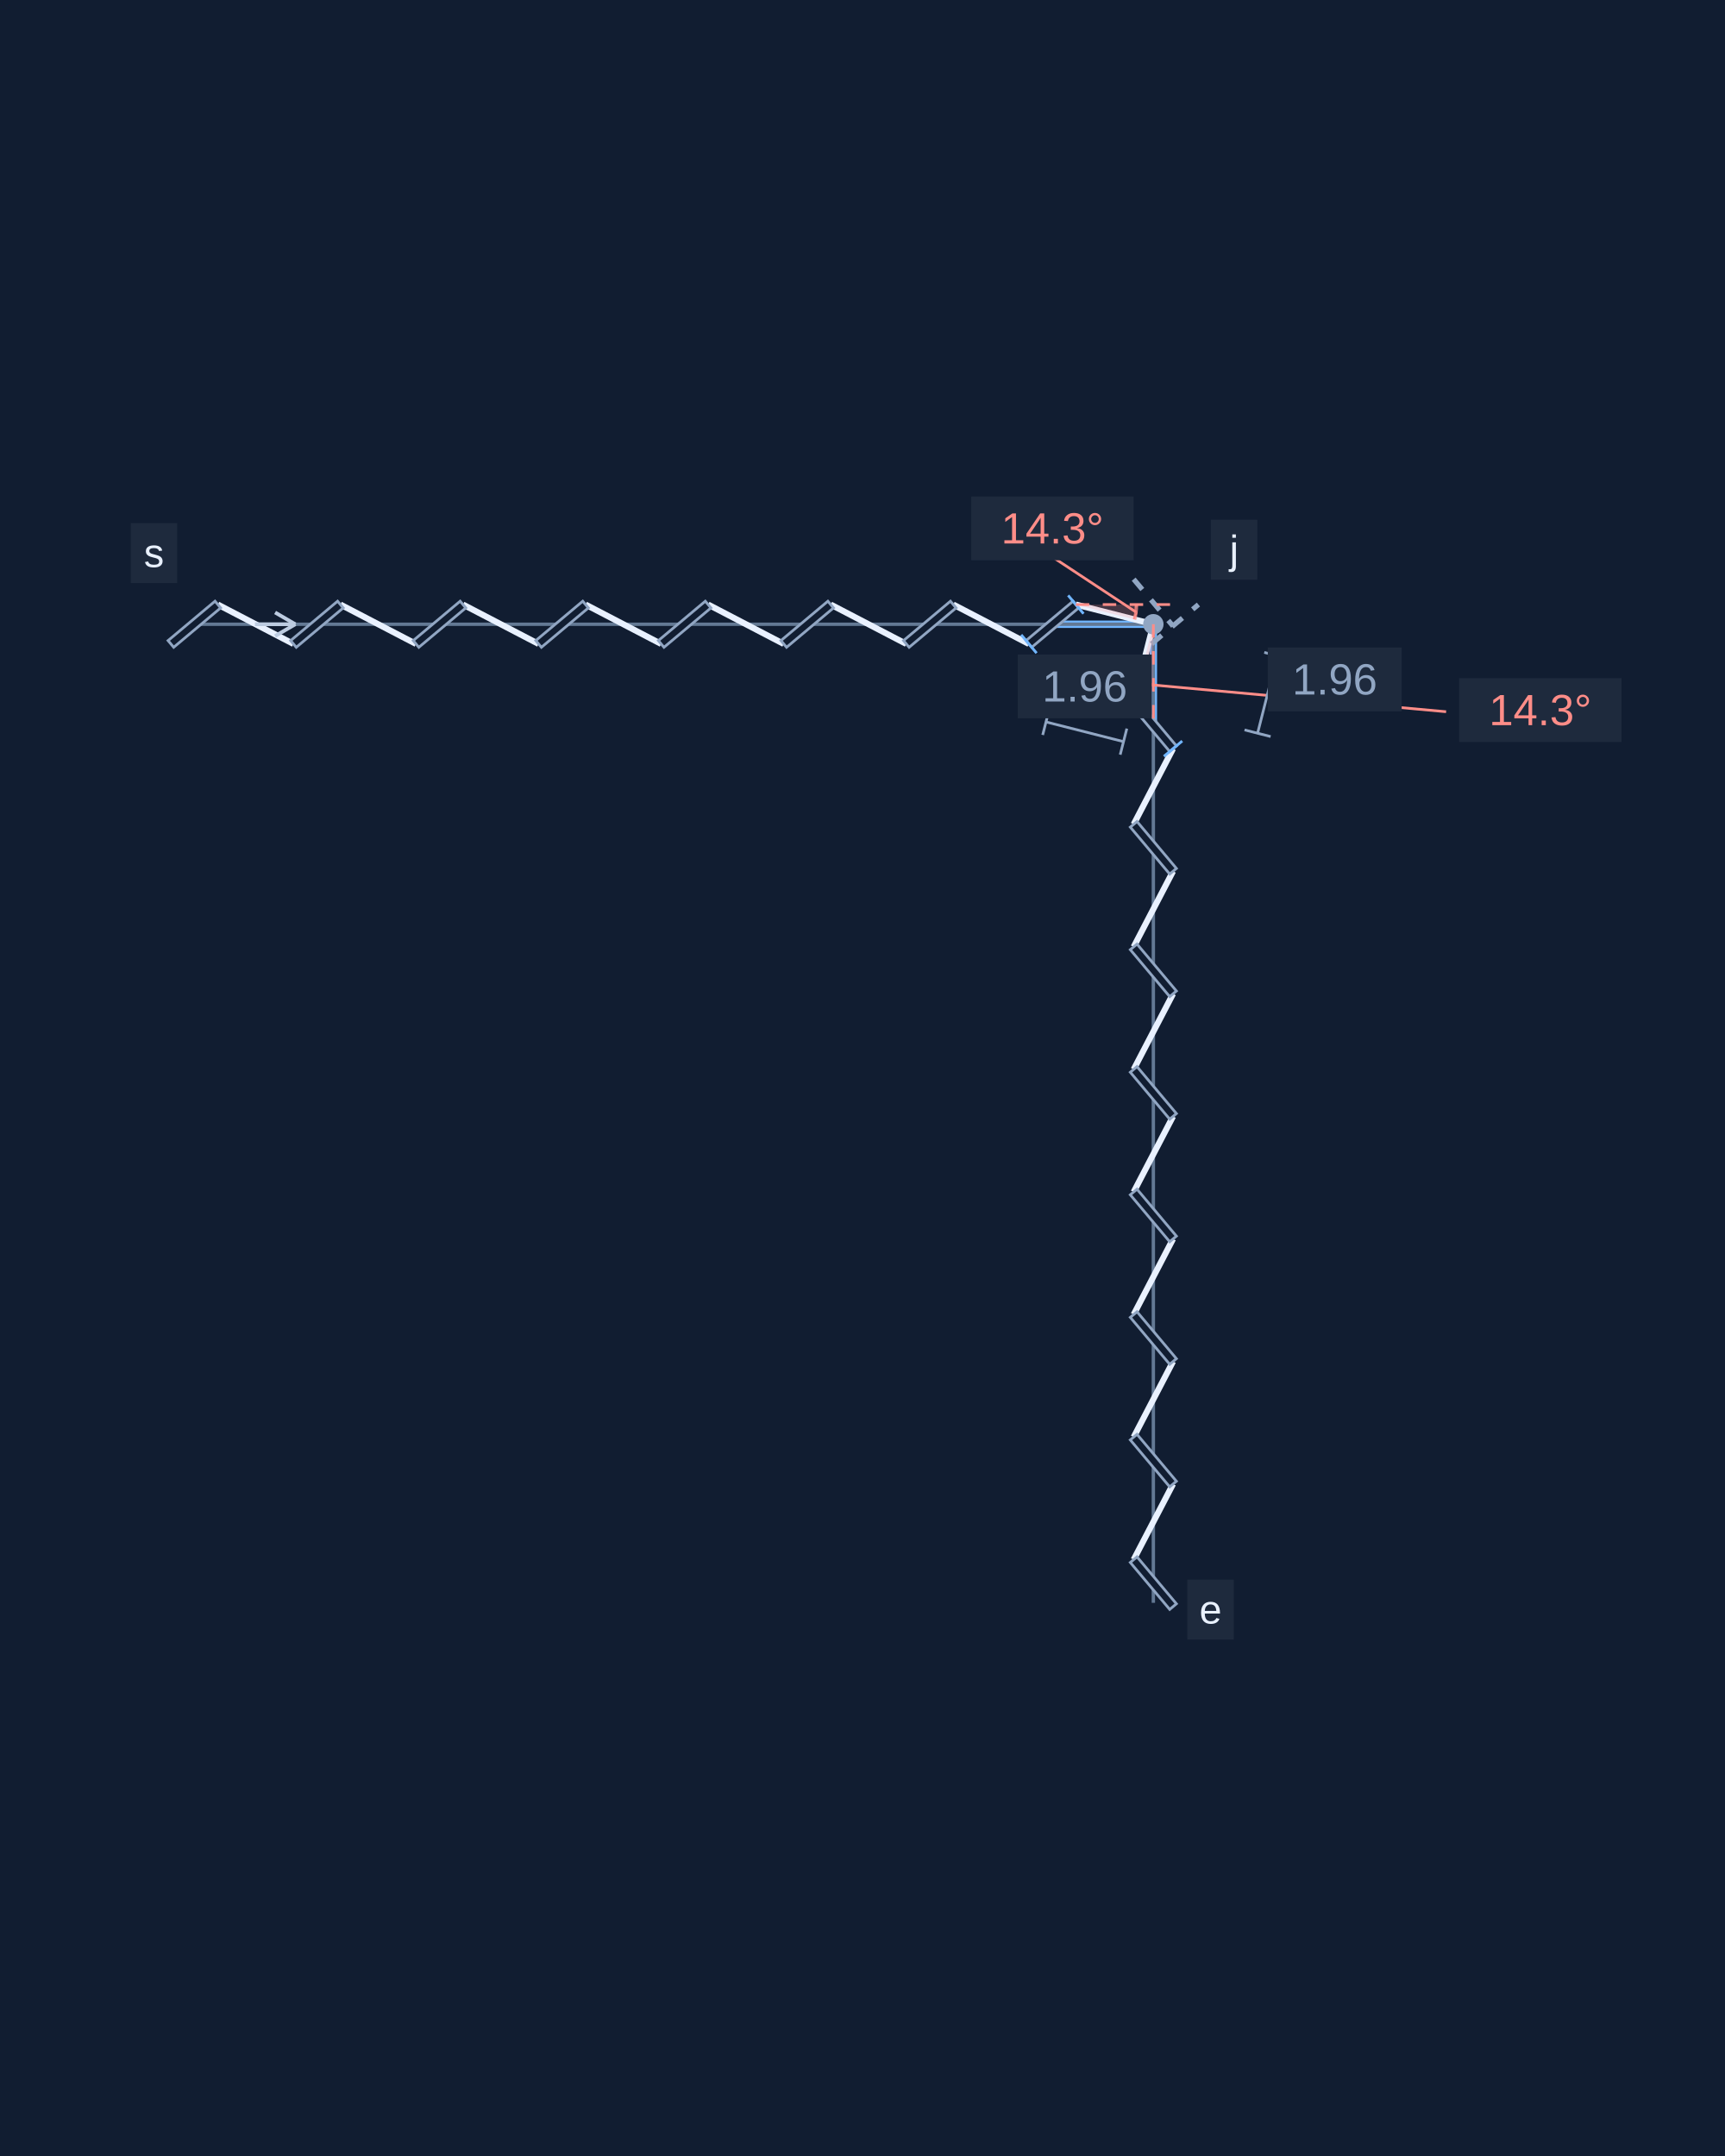
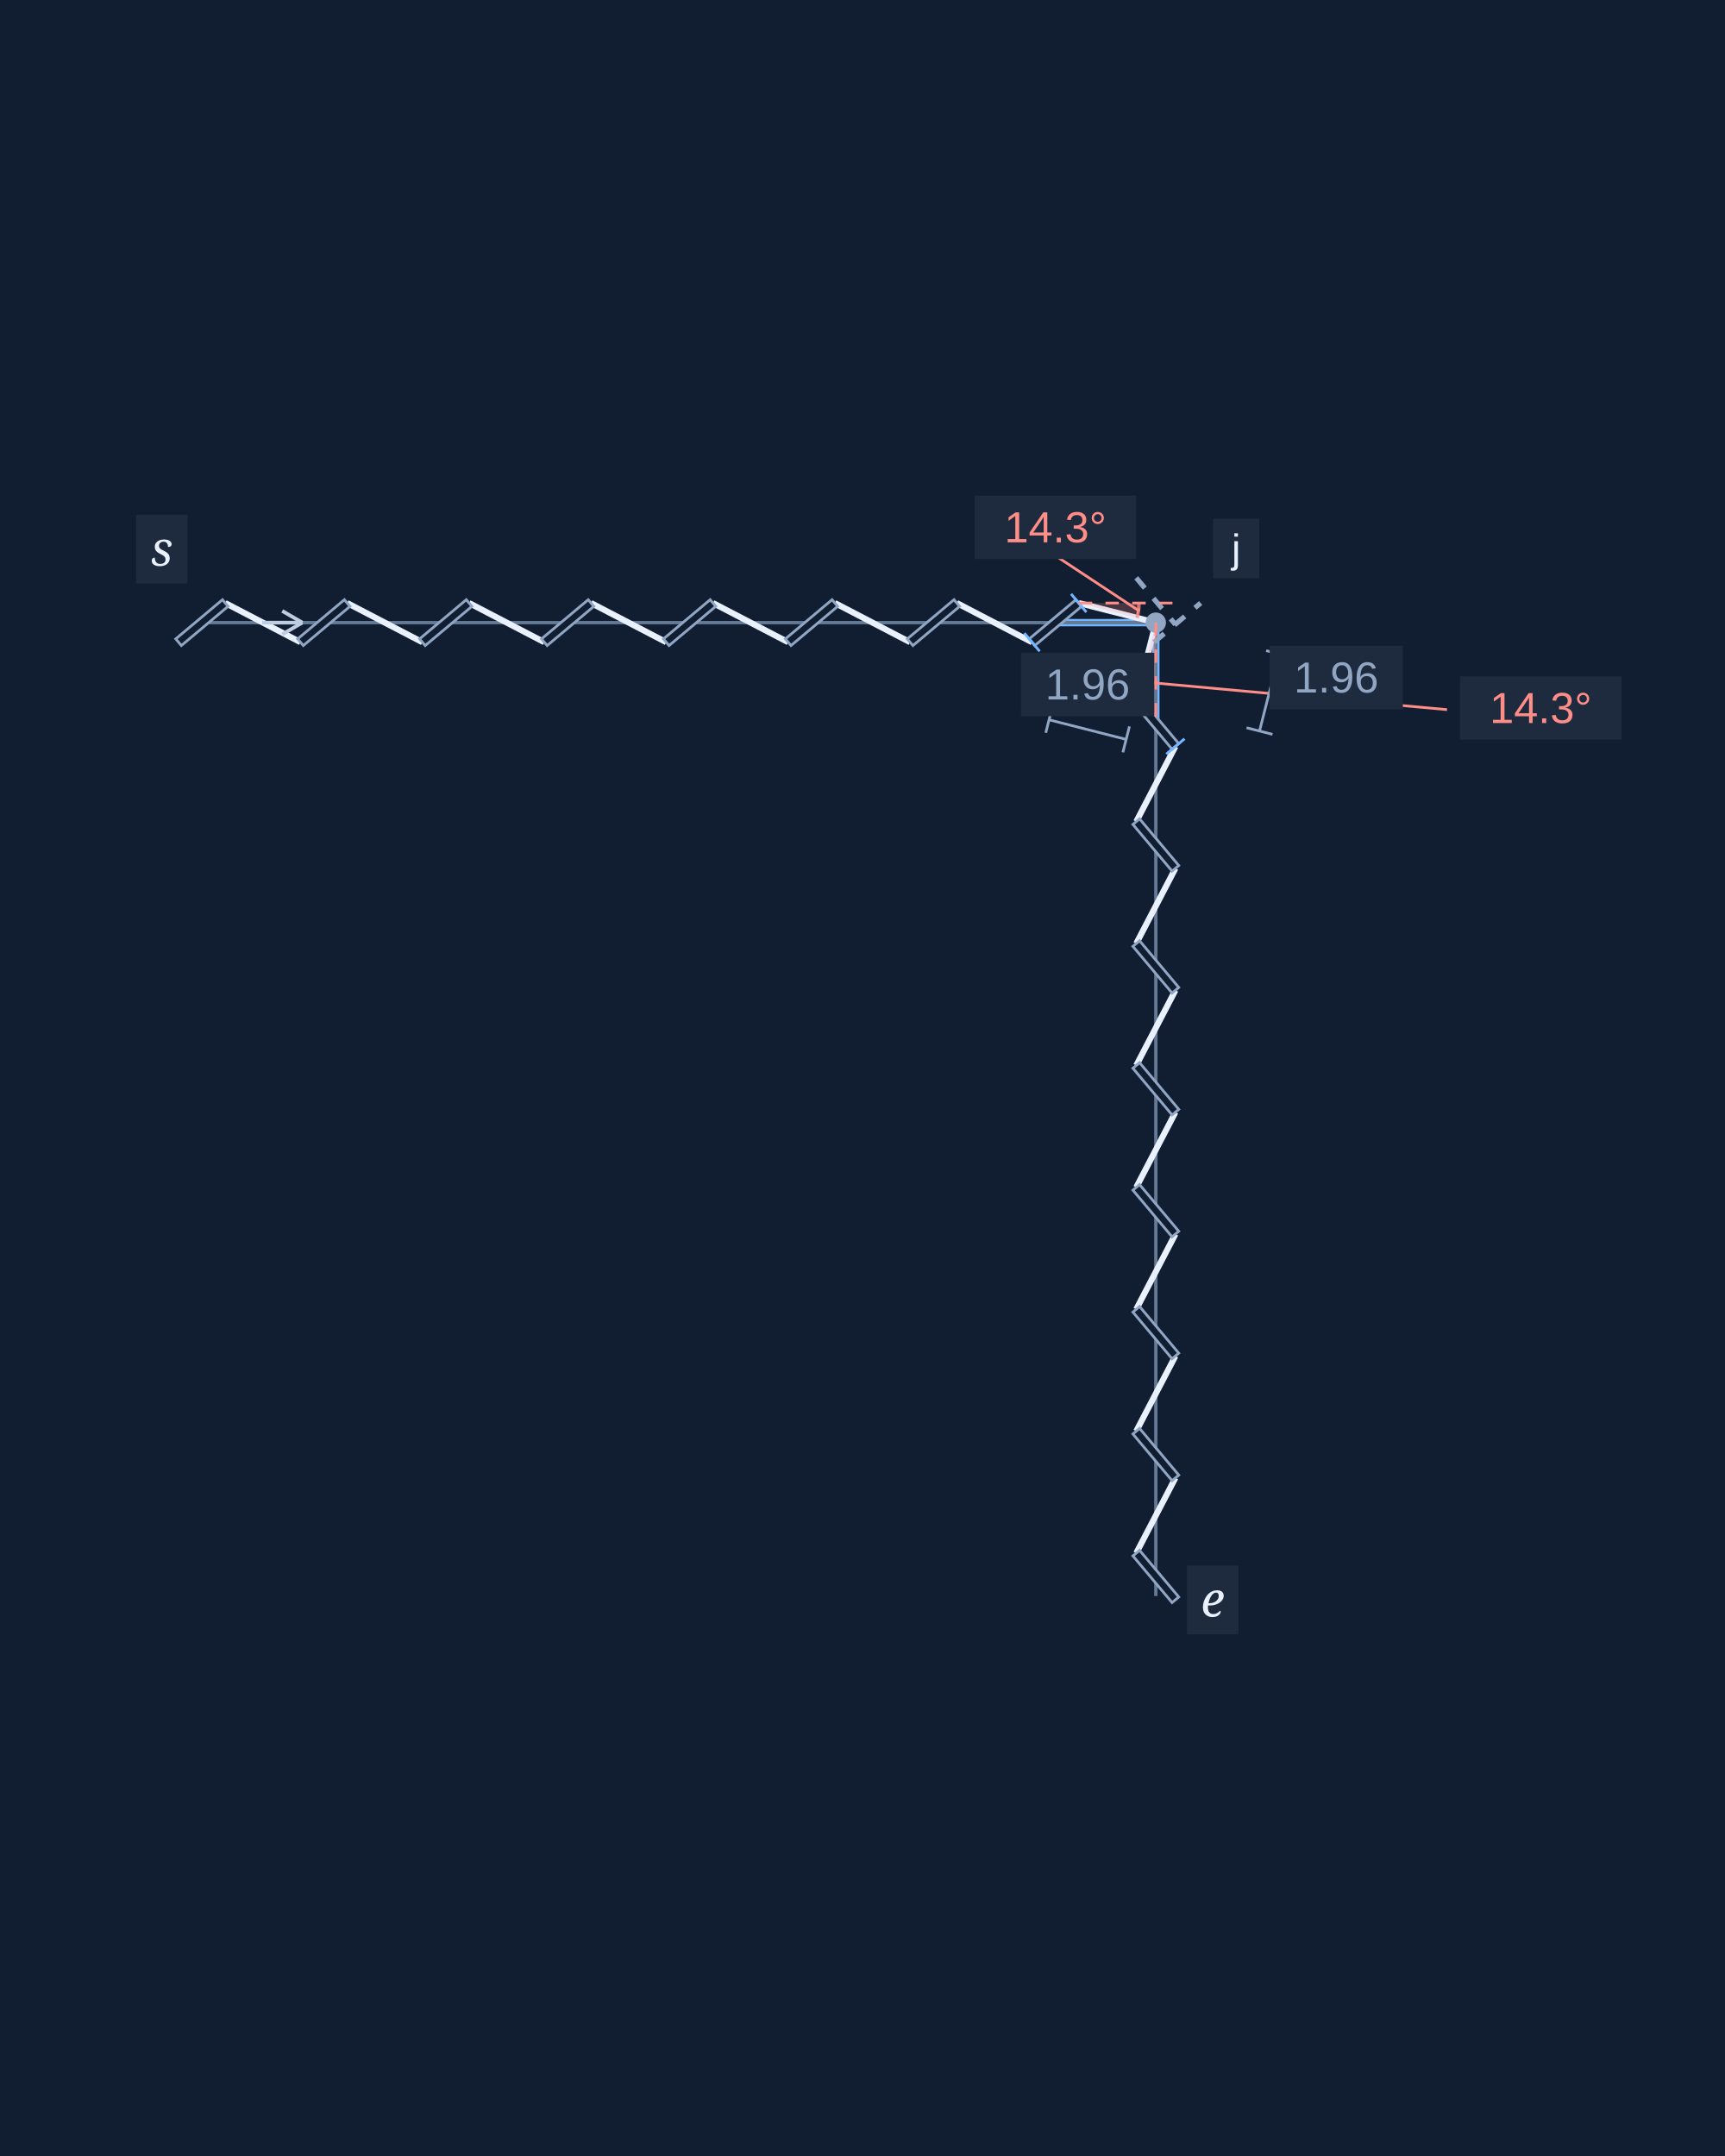
<svg xmlns="http://www.w3.org/2000/svg" width="600" height="750" viewBox="0 0 600 750" role="img" aria-labelledby="title description">
  <rect width="100%" height="100%" fill="#111D31" />
-   <g transform="translate(-78.69992 170.3375) scale(1.170407)">
+   <g transform="translate(-75.29883 170.0235) scale(1.164214)">
    <line class="adjusted-gap" x1="410" y1="70.012" x2="410" y2="40" stroke="#71B6FF" stroke-width="2.2" />
    <line class="adjusted-gap" x1="379.988" y1="40" x2="410" y2="40" stroke="#71B6FF" stroke-width="2.2" />
    <line class="guide" x1="125" y1="40" x2="410" y2="40" stroke="#637994" stroke-width="1" />
    <line class="guide" x1="410" y1="40" x2="410" y2="330.854" stroke="#637994" stroke-width="1" />
    <line class="thread" x1="131.976" y1="34.146" x2="154.451" y2="45.854" stroke="#E9F1FF" stroke-width="1.8" />
    <line class="thread" x1="168.403" y1="34.146" x2="190.878" y2="45.854" stroke="#E9F1FF" stroke-width="1.8" />
    <line class="thread" x1="204.83" y1="34.146" x2="227.304" y2="45.854" stroke="#E9F1FF" stroke-width="1.8" />
    <line class="thread" x1="241.257" y1="34.146" x2="263.731" y2="45.854" stroke="#E9F1FF" stroke-width="1.8" />
    <line class="thread" x1="277.684" y1="34.146" x2="300.158" y2="45.854" stroke="#E9F1FF" stroke-width="1.8" />
    <line class="thread" x1="314.11" y1="34.146" x2="336.585" y2="45.854" stroke="#E9F1FF" stroke-width="1.8" />
    <line class="thread" x1="350.537" y1="34.146" x2="373.012" y2="45.854" stroke="#E9F1FF" stroke-width="1.8" />
    <line class="thread" x1="386.964" y1="34.146" x2="410" y2="40" stroke="#E9F1FF" stroke-width="1.8" />
    <line class="thread" x1="410" y1="40" x2="404.146" y2="63.036" stroke="#E9F1FF" stroke-width="1.8" />
    <line class="thread" x1="415.854" y1="76.988" x2="404.146" y2="99.463" stroke="#E9F1FF" stroke-width="1.8" />
    <line class="thread" x1="415.854" y1="113.415" x2="404.146" y2="135.89" stroke="#E9F1FF" stroke-width="1.8" />
    <line class="thread" x1="415.854" y1="149.842" x2="404.146" y2="172.316" stroke="#E9F1FF" stroke-width="1.8" />
    <line class="thread" x1="415.854" y1="186.269" x2="404.146" y2="208.743" stroke="#E9F1FF" stroke-width="1.8" />
    <line class="thread" x1="415.854" y1="222.696" x2="404.146" y2="245.17" stroke="#E9F1FF" stroke-width="1.8" />
    <line class="thread" x1="415.854" y1="259.122" x2="404.146" y2="281.597" stroke="#E9F1FF" stroke-width="1.8" />
    <line class="thread" x1="415.854" y1="295.549" x2="404.146" y2="318.024" stroke="#E9F1FF" stroke-width="1.8" />
    <line class="slit" x1="118.024" y1="45.854" x2="131.976" y2="34.146" stroke="#111D31" stroke-width="2.6" />
    <polygon class="slit-outline" points="118.859,46.85 132.812,35.142 131.141,33.15 117.188,44.858" fill="#111D31" stroke="#91A6C3" stroke-width="0.8" />
    <line class="slit" x1="154.451" y1="45.854" x2="168.403" y2="34.146" stroke="#111D31" stroke-width="2.6" />
    <polygon class="slit-outline" points="155.286,46.85 169.239,35.142 167.567,33.15 153.615,44.858" fill="#111D31" stroke="#91A6C3" stroke-width="0.8" />
    <line class="slit" x1="190.878" y1="45.854" x2="204.83" y2="34.146" stroke="#111D31" stroke-width="2.6" />
    <polygon class="slit-outline" points="191.713,46.85 205.666,35.142 203.994,33.15 190.042,44.858" fill="#111D31" stroke="#91A6C3" stroke-width="0.8" />
    <line class="slit" x1="227.304" y1="45.854" x2="241.257" y2="34.146" stroke="#111D31" stroke-width="2.6" />
    <polygon class="slit-outline" points="228.14,46.85 242.092,35.142 240.421,33.15 226.469,44.858" fill="#111D31" stroke="#91A6C3" stroke-width="0.8" />
    <line class="slit" x1="263.731" y1="45.854" x2="277.684" y2="34.146" stroke="#111D31" stroke-width="2.6" />
    <polygon class="slit-outline" points="264.567,46.85 278.519,35.142 276.848,33.15 262.896,44.858" fill="#111D31" stroke="#91A6C3" stroke-width="0.8" />
    <line class="slit" x1="300.158" y1="45.854" x2="314.11" y2="34.146" stroke="#111D31" stroke-width="2.6" />
    <polygon class="slit-outline" points="300.994,46.85 314.946,35.142 313.275,33.15 299.323,44.858" fill="#111D31" stroke="#91A6C3" stroke-width="0.8" />
    <line class="slit" x1="336.585" y1="45.854" x2="350.537" y2="34.146" stroke="#111D31" stroke-width="2.6" />
    <polygon class="slit-outline" points="337.421,46.85 351.373,35.142 349.702,33.15 335.749,44.858" fill="#111D31" stroke="#91A6C3" stroke-width="0.8" />
    <line class="slit" x1="373.012" y1="45.854" x2="386.964" y2="34.146" stroke="#111D31" stroke-width="2.6" />
    <polygon class="slit-outline" points="373.848,46.85 387.8,35.142 386.129,33.15 372.176,44.858" fill="#111D31" stroke="#91A6C3" stroke-width="0.8" />
    <line class="adjustment-mark" x1="375.295" y1="48.574" x2="370.729" y2="43.133" stroke="#71B6FF" stroke-width="0.8" />
    <line class="adjustment-mark" x1="389.247" y1="36.867" x2="384.681" y2="31.426" stroke="#71B6FF" stroke-width="0.8" />
    <line class="virtual" x1="409.439" y1="45.854" x2="423.391" y2="34.146" stroke="#91A6C3" stroke-width="1.5" stroke-dasharray="4 4" />
    <line class="slit" x1="404.146" y1="318.024" x2="415.854" y2="331.976" stroke="#111D31" stroke-width="2.6" />
    <polygon class="slit-outline" points="403.15,318.859 414.858,332.812 416.85,331.141 405.142,317.188" fill="#111D31" stroke="#91A6C3" stroke-width="0.8" />
    <line class="slit" x1="404.146" y1="281.597" x2="415.854" y2="295.549" stroke="#111D31" stroke-width="2.6" />
    <polygon class="slit-outline" points="403.15,282.433 414.858,296.385 416.85,294.714 405.142,280.761" fill="#111D31" stroke="#91A6C3" stroke-width="0.8" />
    <line class="slit" x1="404.146" y1="245.17" x2="415.854" y2="259.122" stroke="#111D31" stroke-width="2.6" />
    <polygon class="slit-outline" points="403.15,246.006 414.858,259.958 416.85,258.287 405.142,244.334" fill="#111D31" stroke="#91A6C3" stroke-width="0.8" />
    <line class="slit" x1="404.146" y1="208.743" x2="415.854" y2="222.696" stroke="#111D31" stroke-width="2.6" />
    <polygon class="slit-outline" points="403.15,209.579 414.858,223.531 416.85,221.86 405.142,207.908" fill="#111D31" stroke="#91A6C3" stroke-width="0.8" />
    <line class="slit" x1="404.146" y1="172.316" x2="415.854" y2="186.269" stroke="#111D31" stroke-width="2.6" />
    <polygon class="slit-outline" points="403.15,173.152 414.858,187.104 416.85,185.433 405.142,171.481" fill="#111D31" stroke="#91A6C3" stroke-width="0.8" />
    <line class="slit" x1="404.146" y1="135.89" x2="415.854" y2="149.842" stroke="#111D31" stroke-width="2.6" />
    <polygon class="slit-outline" points="403.15,136.725 414.858,150.677 416.85,149.006 405.142,135.054" fill="#111D31" stroke="#91A6C3" stroke-width="0.8" />
    <line class="slit" x1="404.146" y1="99.463" x2="415.854" y2="113.415" stroke="#111D31" stroke-width="2.6" />
    <polygon class="slit-outline" points="403.15,100.298 414.858,114.251 416.85,112.579 405.142,98.627" fill="#111D31" stroke="#91A6C3" stroke-width="0.8" />
    <line class="slit" x1="404.146" y1="63.036" x2="415.854" y2="76.988" stroke="#111D31" stroke-width="2.6" />
    <polygon class="slit-outline" points="403.15,63.871 414.858,77.824 416.85,76.152 405.142,62.2" fill="#111D31" stroke="#91A6C3" stroke-width="0.8" />
    <line class="adjustment-mark" x1="401.426" y1="65.319" x2="406.867" y2="60.753" stroke="#71B6FF" stroke-width="0.8" />
    <line class="adjustment-mark" x1="413.133" y1="79.271" x2="418.574" y2="74.705" stroke="#71B6FF" stroke-width="0.8" />
    <line class="virtual" x1="404.146" y1="26.609" x2="415.854" y2="40.561" stroke="#91A6C3" stroke-width="1.5" stroke-dasharray="4 4" />
    <circle class="hole" cx="410" cy="40" r="3.036" fill="#91A6C3" />
-     <rect class="label-background" x="106.1" y="9.96" width="13.8" height="17.8" fill="#1E2A3D" />
-     <text class="notation-start" x="113" y="23" text-anchor="middle" font-family="Arial" font-size="12" fill="#E9F1FF">s</text>
+     <rect class="label-background" x="105.32" y="7.752" width="15.36" height="20.56" fill="#1E2A3D" />
+     <text class="notation-start" x="113" y="23" text-anchor="middle" font-family="Cambria" font-size="14.4" font-style="italic" fill="#E9F1FF">s</text>
    <line class="direction" x1="143" y1="40" x2="155" y2="40" stroke="#BDCCE1" stroke-width="1.1" />
    <line class="direction" x1="155" y1="40" x2="149" y2="36.5" stroke="#BDCCE1" stroke-width="1.1" />
    <line class="direction" x1="155" y1="40" x2="149" y2="43.5" stroke="#BDCCE1" stroke-width="1.1" />
-     <rect class="label-background" x="420.1" y="323.96" width="13.8" height="17.8" fill="#1E2A3D" />
-     <text class="notation-end" x="427" y="337" text-anchor="middle" font-family="Arial" font-size="12" fill="#E9F1FF">e</text>
+     <rect class="label-background" x="419.32" y="321.752" width="15.36" height="20.56" fill="#1E2A3D" />
+     <text class="notation-end" x="427" y="337" text-anchor="middle" font-family="Cambria" font-size="14.4" font-style="italic" fill="#E9F1FF">e</text>
    <rect class="label-background" x="427.1" y="8.96" width="13.8" height="17.8" fill="#1E2A3D" />
    <text class="notation-junction" x="434" y="22" text-anchor="middle" font-family="Arial" font-size="12" fill="#E9F1FF">j</text>
    <polygon class="angle-wedge" points="386.964,34.146 404.964,34.146 404.962,34.426 404.955,34.706 404.945,34.986 404.929,35.265 404.91,35.545 404.886,35.824 404.858,36.102 404.825,36.38 404.788,36.658 404.747,36.935 404.701,37.211 404.652,37.486 404.598,37.761 404.539,38.035 404.477,38.308 404.41,38.579" fill="#FF8D88" fill-opacity="0.22" />
    <line class="angle-reference" x1="386.964" y1="34.146" x2="414.964" y2="34.146" stroke="#FF8D88" stroke-width="0.8" stroke-dasharray="4 4" />
    <line class="thread-angle" x1="404.964" y1="34.146" x2="404.962" y2="34.426" stroke="#FF8D88" stroke-width="1" />
    <line class="thread-angle" x1="404.962" y1="34.426" x2="404.955" y2="34.706" stroke="#FF8D88" stroke-width="1" />
    <line class="thread-angle" x1="404.955" y1="34.706" x2="404.945" y2="34.986" stroke="#FF8D88" stroke-width="1" />
    <line class="thread-angle" x1="404.945" y1="34.986" x2="404.929" y2="35.265" stroke="#FF8D88" stroke-width="1" />
    <line class="thread-angle" x1="404.929" y1="35.265" x2="404.91" y2="35.545" stroke="#FF8D88" stroke-width="1" />
    <line class="thread-angle" x1="404.91" y1="35.545" x2="404.886" y2="35.824" stroke="#FF8D88" stroke-width="1" />
    <line class="thread-angle" x1="404.886" y1="35.824" x2="404.858" y2="36.102" stroke="#FF8D88" stroke-width="1" />
    <line class="thread-angle" x1="404.858" y1="36.102" x2="404.825" y2="36.38" stroke="#FF8D88" stroke-width="1" />
    <line class="thread-angle" x1="404.825" y1="36.38" x2="404.788" y2="36.658" stroke="#FF8D88" stroke-width="1" />
    <line class="thread-angle" x1="404.788" y1="36.658" x2="404.747" y2="36.935" stroke="#FF8D88" stroke-width="1" />
    <line class="thread-angle" x1="404.747" y1="36.935" x2="404.701" y2="37.211" stroke="#FF8D88" stroke-width="1" />
    <line class="thread-angle" x1="404.701" y1="37.211" x2="404.652" y2="37.486" stroke="#FF8D88" stroke-width="1" />
    <line class="thread-angle" x1="404.652" y1="37.486" x2="404.598" y2="37.761" stroke="#FF8D88" stroke-width="1" />
    <line class="thread-angle" x1="404.598" y1="37.761" x2="404.539" y2="38.035" stroke="#FF8D88" stroke-width="1" />
    <line class="thread-angle" x1="404.539" y1="38.035" x2="404.477" y2="38.308" stroke="#FF8D88" stroke-width="1" />
    <line class="thread-angle" x1="404.477" y1="38.308" x2="404.41" y2="38.579" stroke="#FF8D88" stroke-width="1" />
    <line class="angle-leader" x1="380" y1="20" x2="404.825" y2="36.38" stroke="#FF8D88" stroke-width="0.8" />
    <rect class="label-background" x="355.875" y="2.04" width="48.25" height="18.95" fill="#1E2A3D" />
    <text class="thread-angle-value" x="380" y="16" text-anchor="middle" font-family="Arial" font-size="13" fill="#FF8D88">14.3°</text>
    <polygon class="angle-wedge" points="410,40 410,58 409.72,57.998 409.44,57.991 409.16,57.98 408.881,57.965 408.602,57.946 408.323,57.922 408.044,57.893 407.766,57.861 407.489,57.824 407.212,57.783 406.936,57.737 406.66,57.687 406.385,57.633 406.112,57.575 405.839,57.512 405.567,57.446" fill="#FF8D88" fill-opacity="0.22" />
    <line class="angle-reference" x1="410" y1="40" x2="410" y2="68" stroke="#FF8D88" stroke-width="0.8" stroke-dasharray="4 4" />
    <line class="thread-angle" x1="410" y1="58" x2="409.72" y2="57.998" stroke="#FF8D88" stroke-width="1" />
    <line class="thread-angle" x1="409.72" y1="57.998" x2="409.44" y2="57.991" stroke="#FF8D88" stroke-width="1" />
    <line class="thread-angle" x1="409.44" y1="57.991" x2="409.16" y2="57.98" stroke="#FF8D88" stroke-width="1" />
    <line class="thread-angle" x1="409.16" y1="57.98" x2="408.881" y2="57.965" stroke="#FF8D88" stroke-width="1" />
    <line class="thread-angle" x1="408.881" y1="57.965" x2="408.602" y2="57.946" stroke="#FF8D88" stroke-width="1" />
    <line class="thread-angle" x1="408.602" y1="57.946" x2="408.323" y2="57.922" stroke="#FF8D88" stroke-width="1" />
    <line class="thread-angle" x1="408.323" y1="57.922" x2="408.044" y2="57.893" stroke="#FF8D88" stroke-width="1" />
    <line class="thread-angle" x1="408.044" y1="57.893" x2="407.766" y2="57.861" stroke="#FF8D88" stroke-width="1" />
    <line class="thread-angle" x1="407.766" y1="57.861" x2="407.489" y2="57.824" stroke="#FF8D88" stroke-width="1" />
    <line class="thread-angle" x1="407.489" y1="57.824" x2="407.212" y2="57.783" stroke="#FF8D88" stroke-width="1" />
    <line class="thread-angle" x1="407.212" y1="57.783" x2="406.936" y2="57.737" stroke="#FF8D88" stroke-width="1" />
    <line class="thread-angle" x1="406.936" y1="57.737" x2="406.66" y2="57.687" stroke="#FF8D88" stroke-width="1" />
    <line class="thread-angle" x1="406.66" y1="57.687" x2="406.385" y2="57.633" stroke="#FF8D88" stroke-width="1" />
    <line class="thread-angle" x1="406.385" y1="57.633" x2="406.112" y2="57.575" stroke="#FF8D88" stroke-width="1" />
    <line class="thread-angle" x1="406.112" y1="57.575" x2="405.839" y2="57.512" stroke="#FF8D88" stroke-width="1" />
    <line class="thread-angle" x1="405.839" y1="57.512" x2="405.567" y2="57.446" stroke="#FF8D88" stroke-width="1" />
    <line class="angle-leader" x1="497" y1="66" x2="407.766" y2="57.861" stroke="#FF8D88" stroke-width="0.8" />
    <rect class="label-background" x="500.875" y="56.04" width="48.25" height="18.95" fill="#1E2A3D" />
    <text class="thread-angle-value" x="525" y="70" text-anchor="middle" font-family="Arial" font-size="13" fill="#FF8D88">14.3°</text>
    <line class="thread-length-dimension" x1="378.098" y1="69.037" x2="401.134" y2="74.891" stroke="#91A6C3" stroke-width="0.8" />
    <line class="thread-length-dimension" x1="377.113" y1="72.914" x2="379.083" y2="65.161" stroke="#91A6C3" stroke-width="0.8" />
    <line class="thread-length-dimension" x1="400.149" y1="78.768" x2="402.119" y2="71.014" stroke="#91A6C3" stroke-width="0.8" />
    <rect class="label-background" x="369.716" y="49.004" width="39.8" height="18.95" fill="#1E2A3D" />
    <text class="thread-length-value" x="389.616" y="62.964" text-anchor="middle" font-family="Arial" font-size="13" fill="#91A6C3">1.96</text>
    <line class="thread-length-dimension" x1="446.83" y1="49.359" x2="440.976" y2="72.395" stroke="#91A6C3" stroke-width="0.8" />
    <line class="thread-length-dimension" x1="442.953" y1="48.374" x2="450.706" y2="50.344" stroke="#91A6C3" stroke-width="0.8" />
    <line class="thread-length-dimension" x1="437.099" y1="71.409" x2="444.853" y2="73.38" stroke="#91A6C3" stroke-width="0.8" />
    <rect class="label-background" x="444.003" y="46.917" width="39.8" height="18.95" fill="#1E2A3D" />
    <text class="thread-length-value" x="463.903" y="60.877" text-anchor="middle" font-family="Arial" font-size="13" fill="#91A6C3">1.96</text>
  </g>
</svg>
